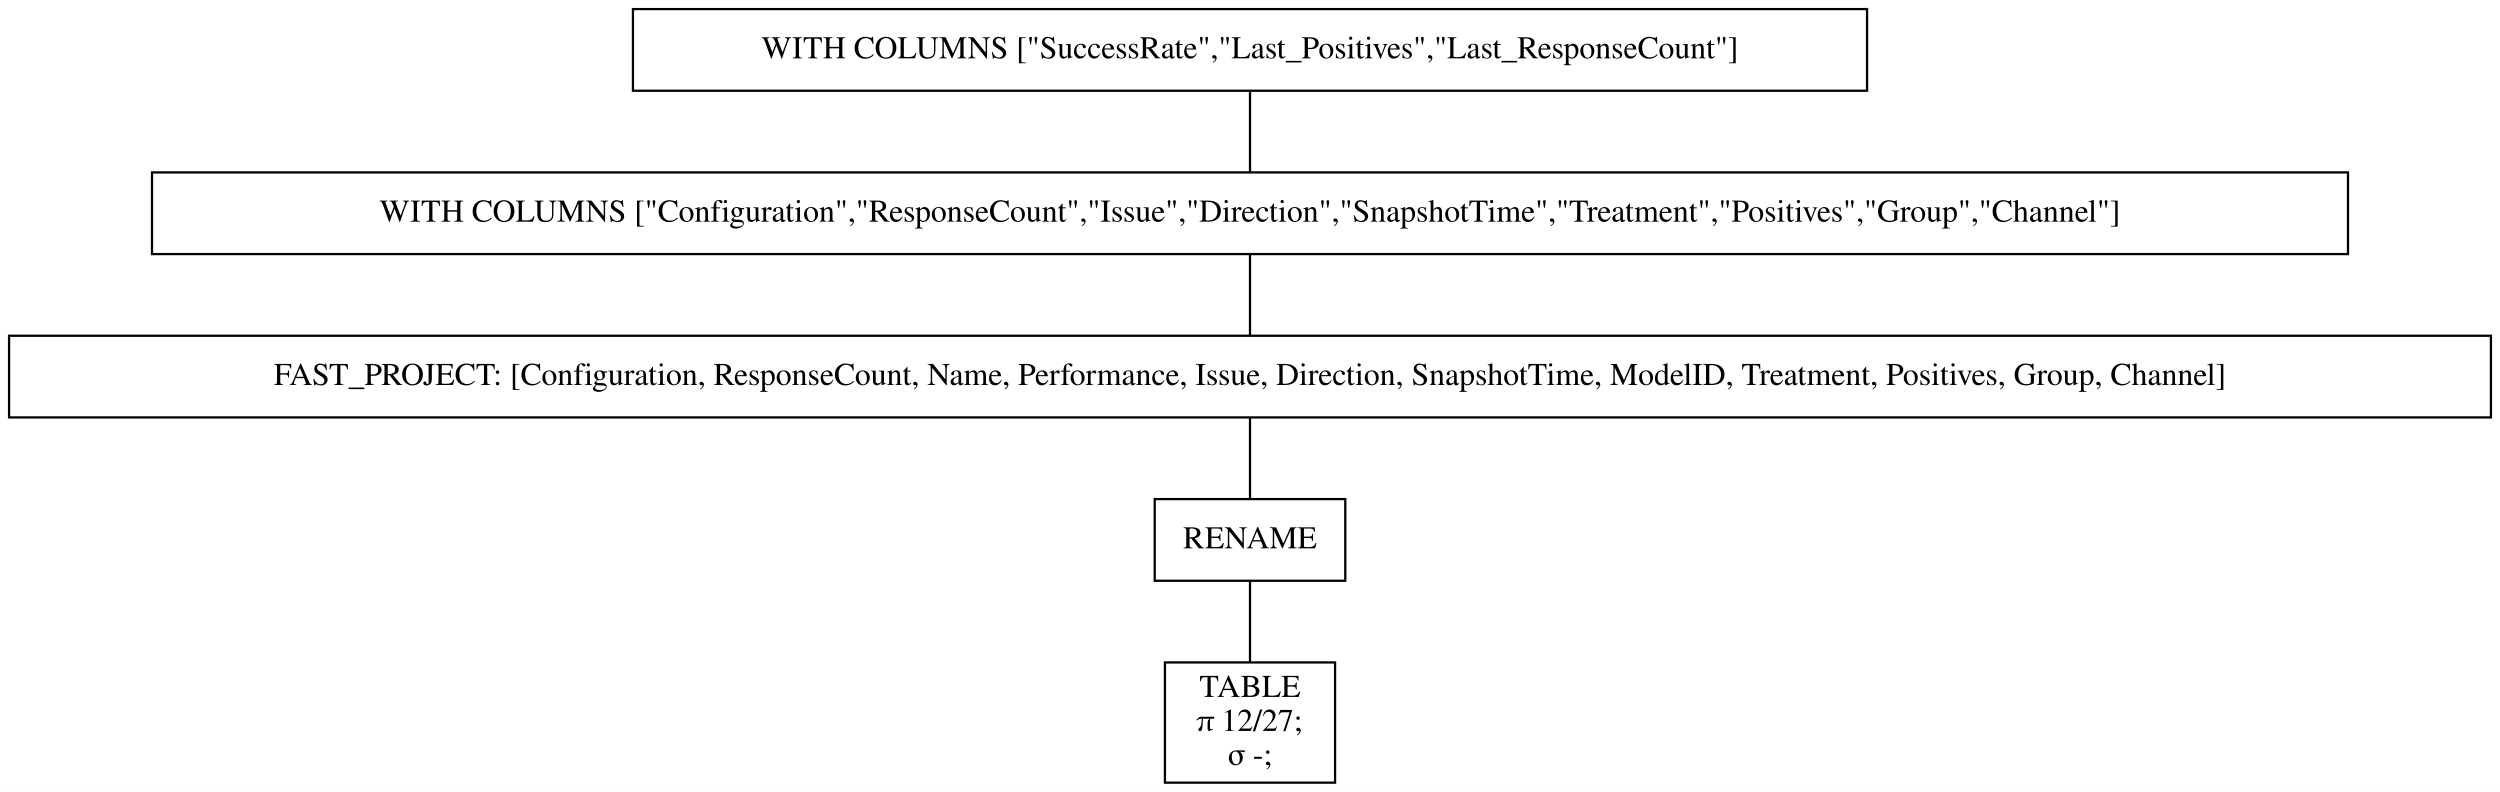
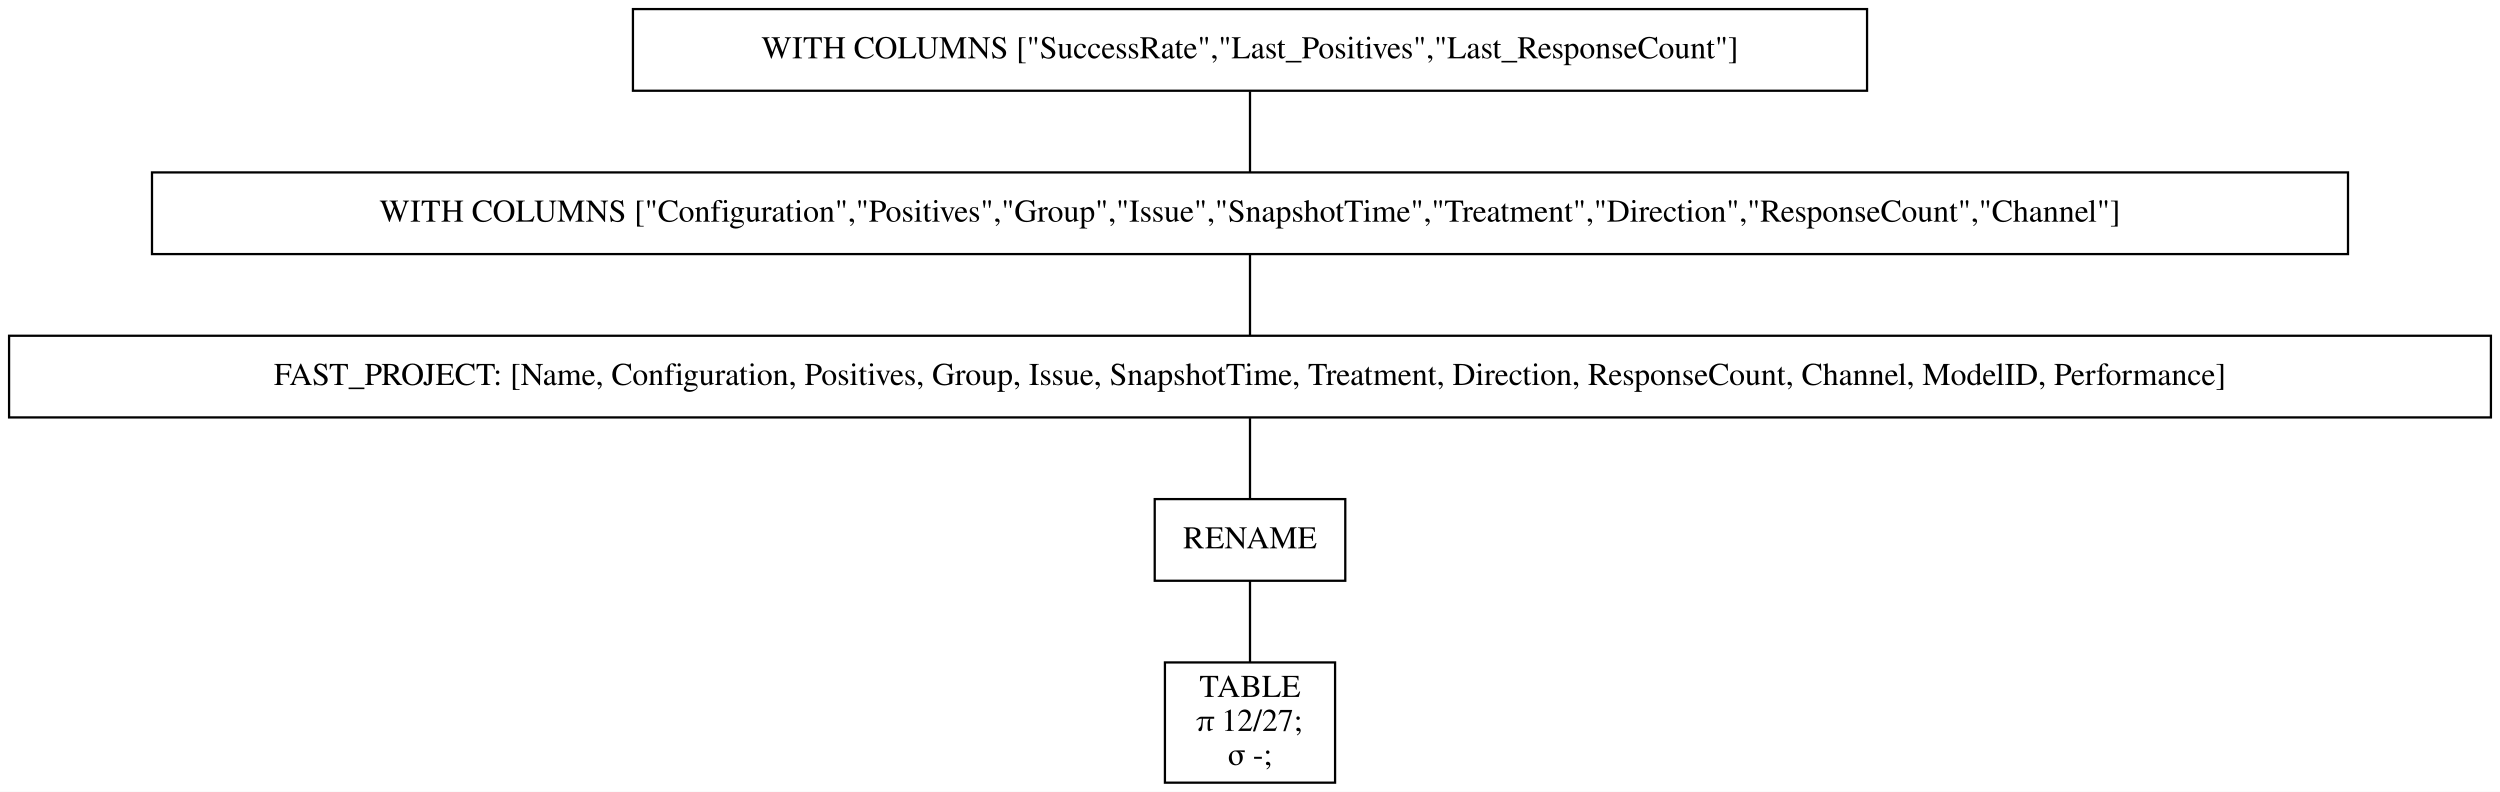
<svg xmlns="http://www.w3.org/2000/svg" width="1102pt" height="349pt" viewBox="0.00 0.00 1102.00 349.00">
  <g id="graph0" class="graph" transform="scale(1 1) rotate(0) translate(4 345)">
    <polygon fill="white" stroke="transparent" points="-4,4 -4,-345 1098,-345 1098,4 -4,4" />
    <g id="node1" class="node">
      <polygon fill="none" stroke="black" points="819,-341 275,-341 275,-305 819,-305 819,-341" />
      <text text-anchor="middle" x="547" y="-319.3" font-family="Times,serif" font-size="14.00">WITH COLUMNS ["SuccessRate","Last_Positives","Last_ResponseCount"]</text>
    </g>
    <g id="node2" class="node">
      <polygon fill="none" stroke="black" points="1031,-269 63,-269 63,-233 1031,-233 1031,-269" />
-       <text text-anchor="middle" x="547" y="-247.3" font-family="Times,serif" font-size="14.00">WITH COLUMNS ["Configuration","ResponseCount","Issue","Direction","SnapshotTime","Treatment","Positives","Group","Channel"]</text>
+       <text text-anchor="middle" x="547" y="-247.3" font-family="Times,serif" font-size="14.00">WITH COLUMNS ["Configuration","Positives","Group","Issue","SnapshotTime","Treatment","Direction","ResponseCount","Channel"]</text>
    </g>
    <g id="edge1" class="edge">
      <path fill="none" stroke="black" d="M547,-304.7C547,-293.85 547,-279.92 547,-269.1" />
    </g>
    <g id="node3" class="node">
      <polygon fill="none" stroke="black" points="1094,-197 0,-197 0,-161 1094,-161 1094,-197" />
-       <text text-anchor="middle" x="547" y="-175.3" font-family="Times,serif" font-size="14.00">FAST_PROJECT: [Configuration, ResponseCount, Name, Performance, Issue, Direction, SnapshotTime, ModelID, Treatment, Positives, Group, Channel]</text>
+       <text text-anchor="middle" x="547" y="-175.3" font-family="Times,serif" font-size="14.00">FAST_PROJECT: [Name, Configuration, Positives, Group, Issue, SnapshotTime, Treatment, Direction, ResponseCount, Channel, ModelID, Performance]</text>
    </g>
    <g id="edge2" class="edge">
      <path fill="none" stroke="black" d="M547,-232.7C547,-221.85 547,-207.92 547,-197.1" />
    </g>
    <g id="node4" class="node">
      <polygon fill="none" stroke="black" points="589,-125 505,-125 505,-89 589,-89 589,-125" />
      <text text-anchor="middle" x="547" y="-103.3" font-family="Times,serif" font-size="14.00">RENAME</text>
    </g>
    <g id="edge3" class="edge">
      <path fill="none" stroke="black" d="M547,-160.7C547,-149.85 547,-135.92 547,-125.1" />
    </g>
    <g id="node5" class="node">
      <polygon fill="none" stroke="black" points="584.5,-53 509.5,-53 509.5,0 584.5,0 584.5,-53" />
      <text text-anchor="middle" x="547" y="-37.8" font-family="Times,serif" font-size="14.00">TABLE</text>
      <text text-anchor="middle" x="547" y="-22.8" font-family="Times,serif" font-size="14.00">π 12/27;</text>
      <text text-anchor="middle" x="547" y="-7.8" font-family="Times,serif" font-size="14.00">σ -;</text>
    </g>
    <g id="edge4" class="edge">
      <path fill="none" stroke="black" d="M547,-88.97C547,-78.51 547,-64.9 547,-53.16" />
    </g>
  </g>
</svg>
